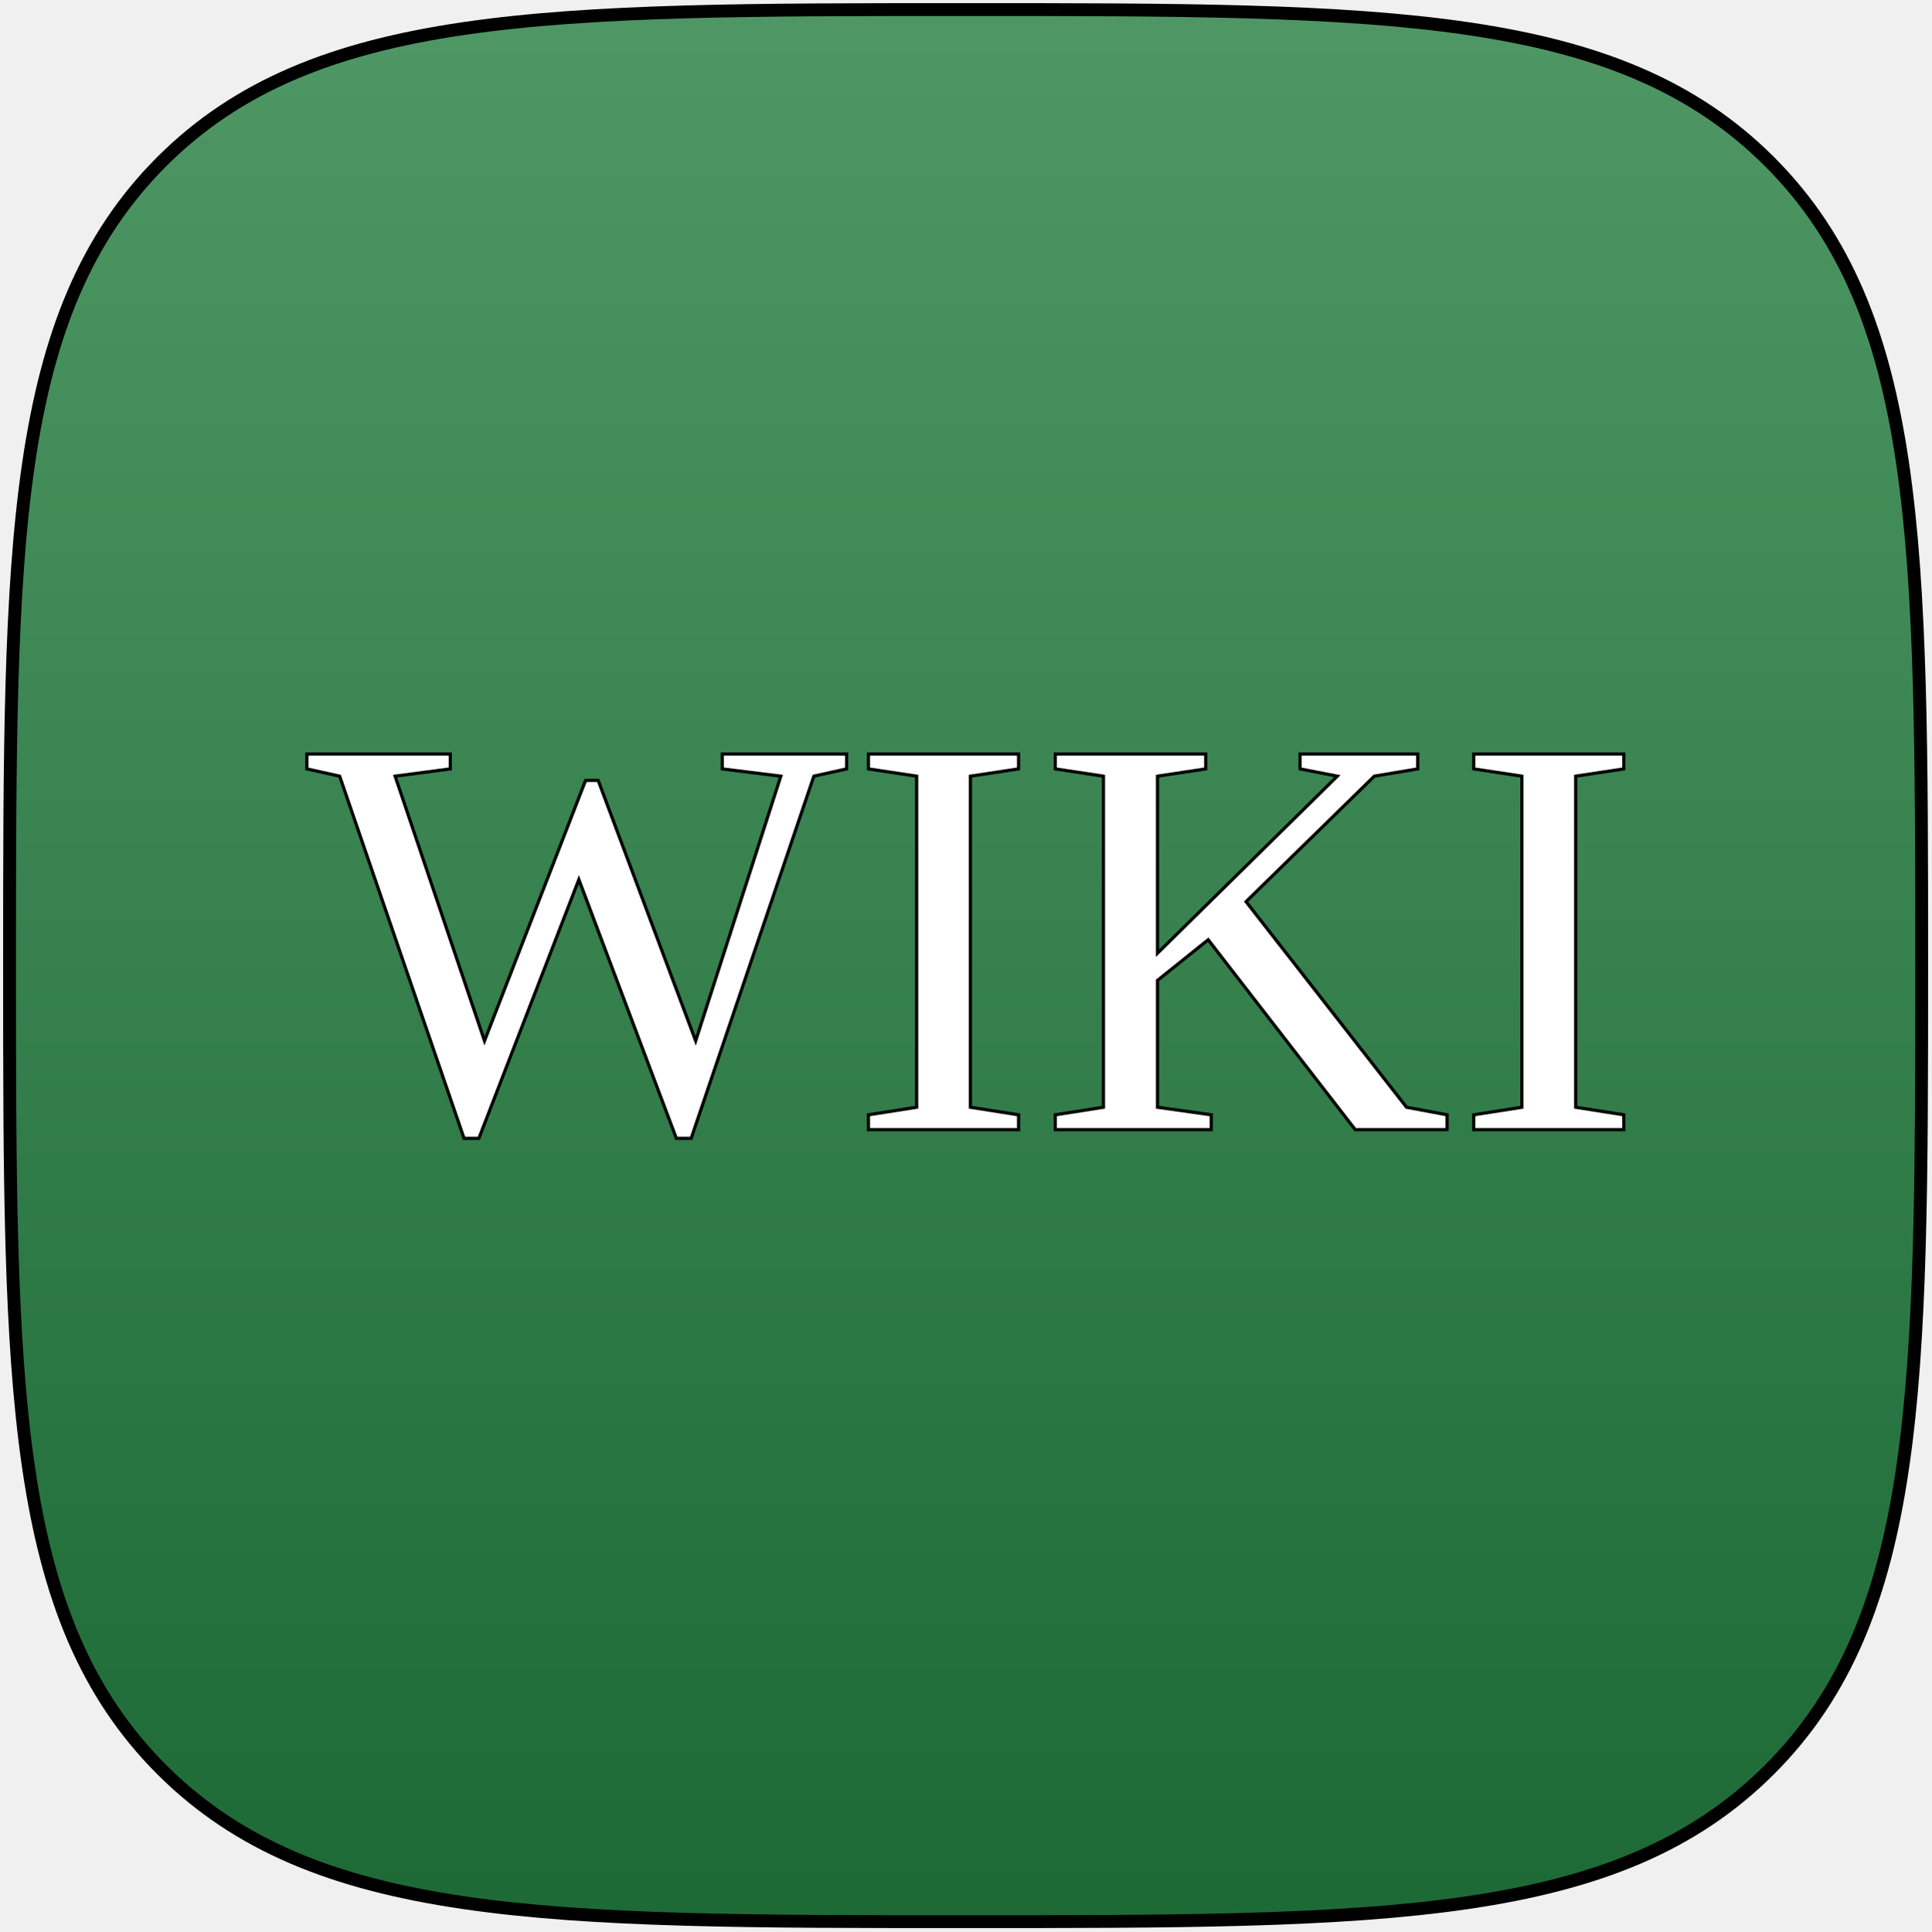
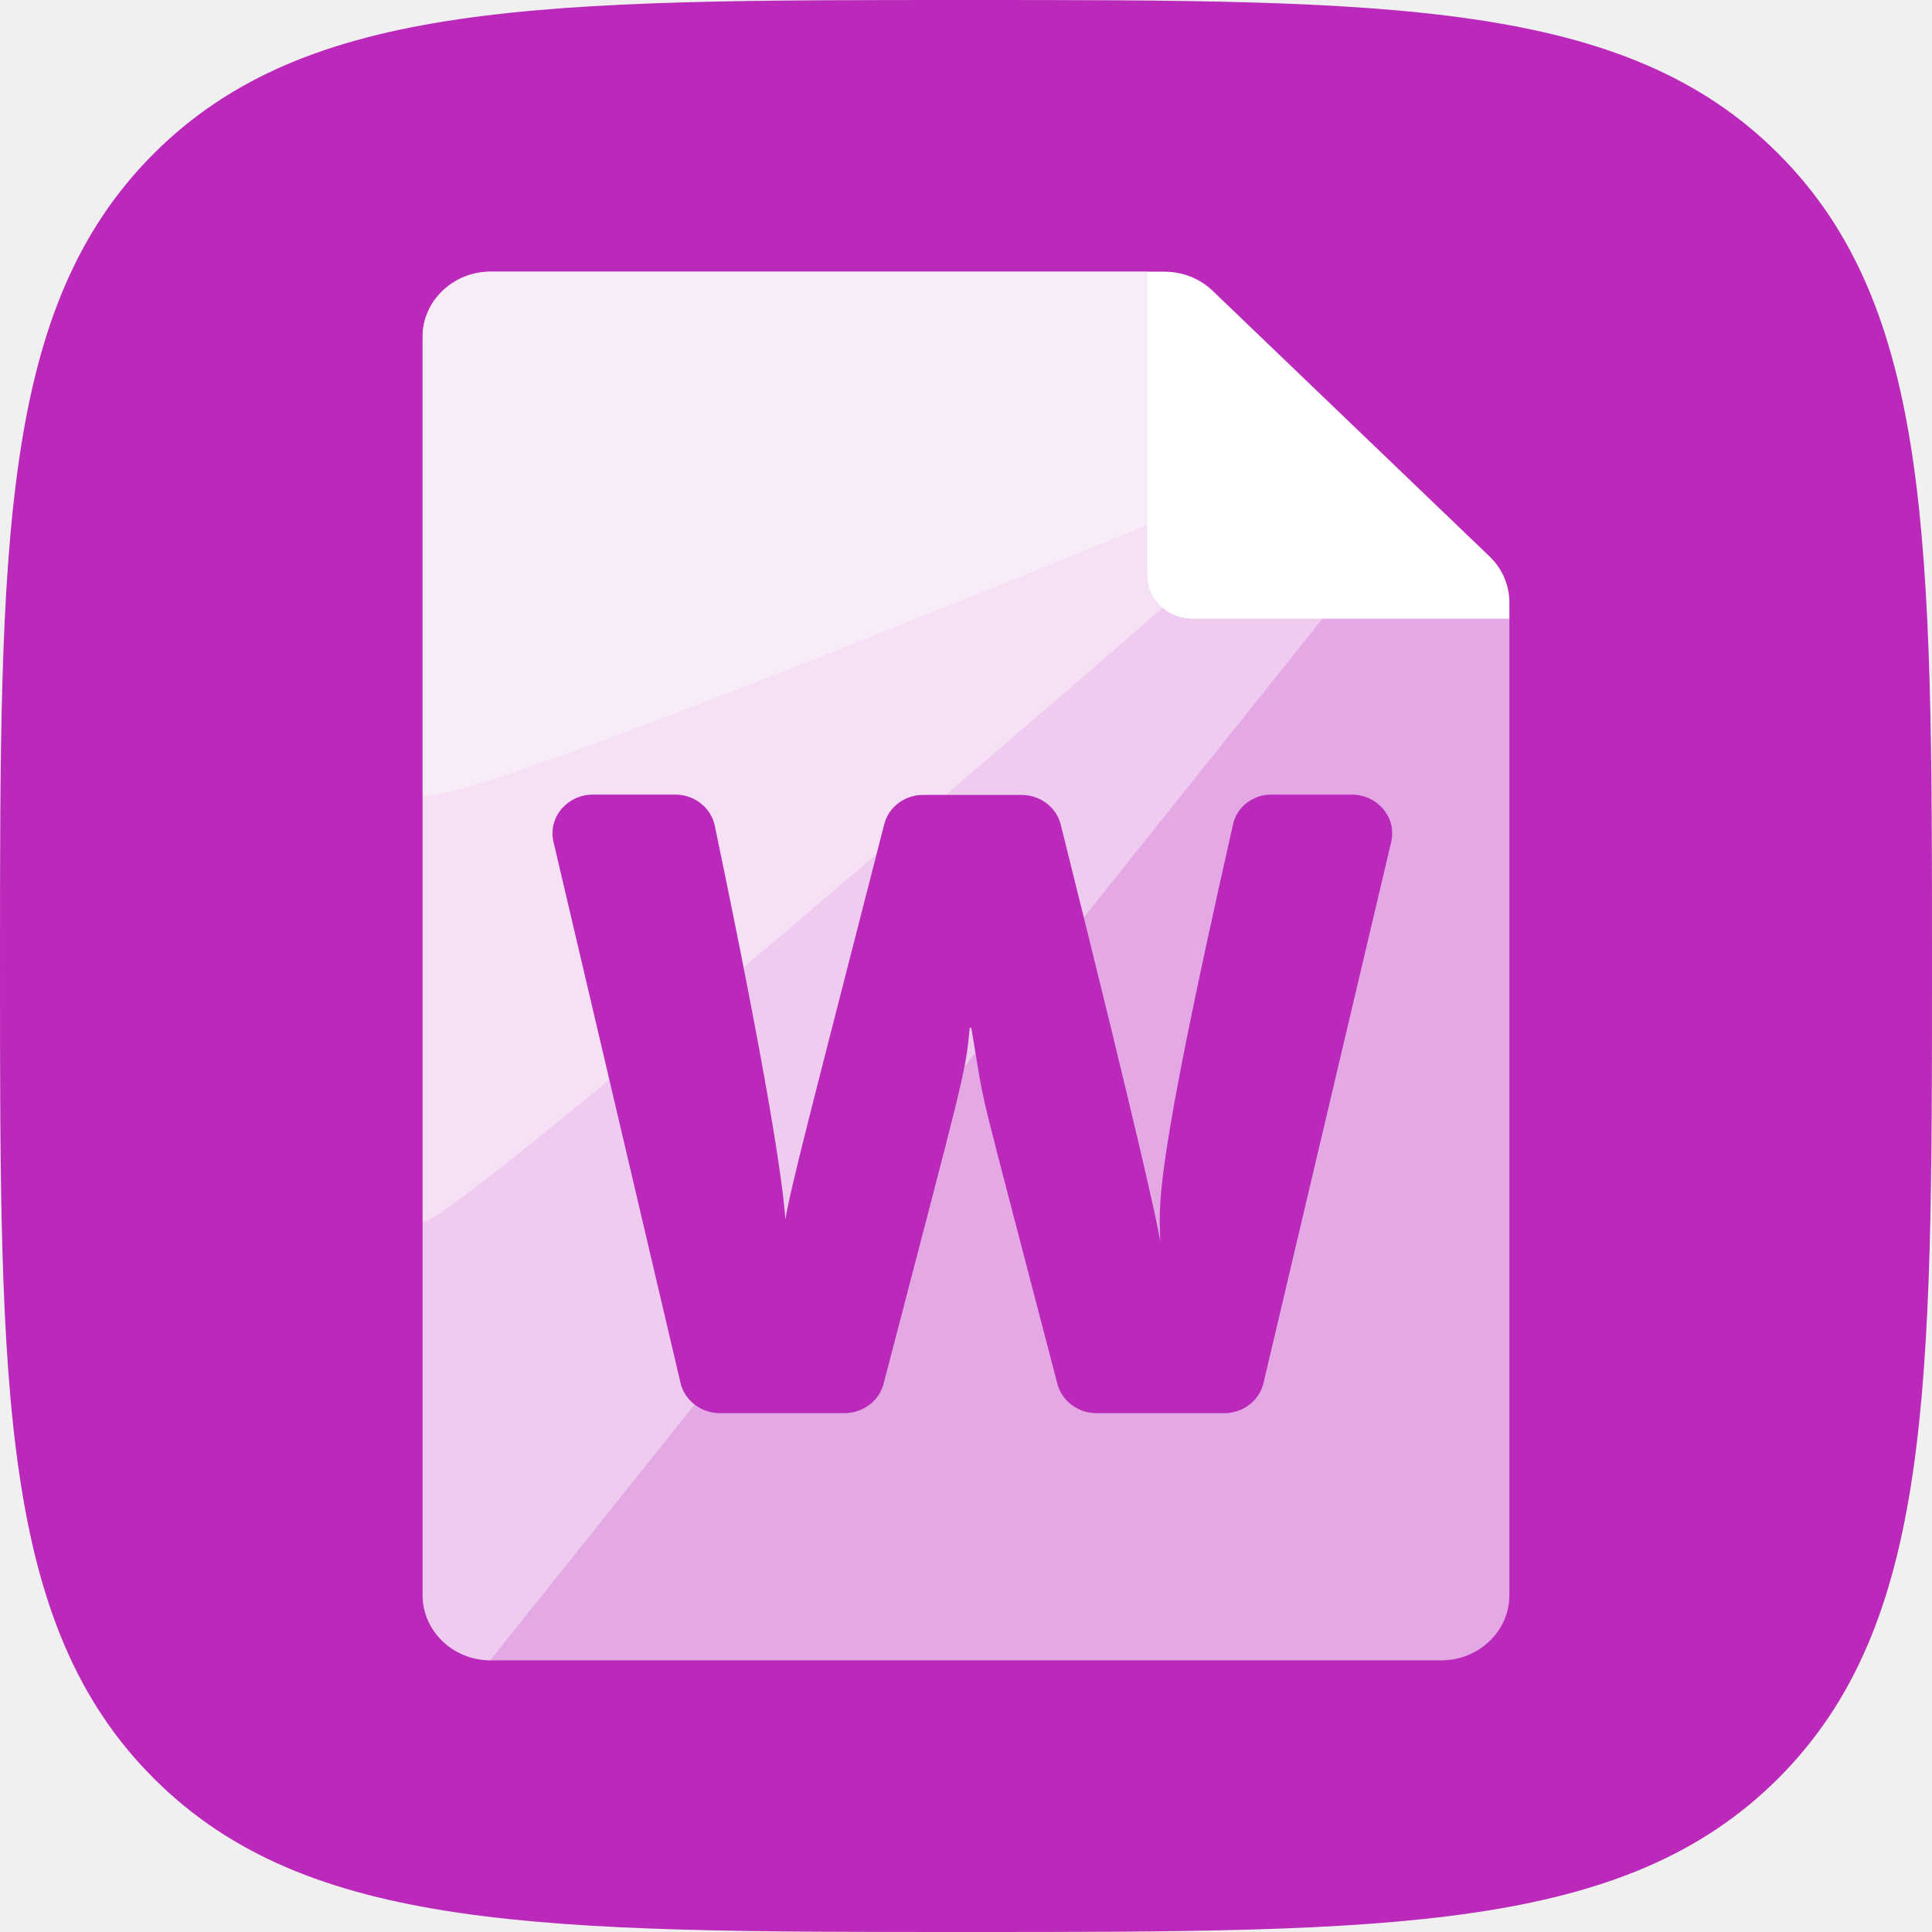
- <svg xmlns="http://www.w3.org/2000/svg" xmlns:xlink="http://www.w3.org/1999/xlink" width="606px" height="606px" viewBox="0 0 606 606" version="1.1">
-   <defs>
-     <linearGradient x1="50%" y1="0%" x2="50%" y2="100%" id="linearGradient-1">
-       <stop stop-color="#4f9865" stop-opacity="1" offset="0%" />
-       <stop stop-color="#1c6935" stop-opacity="1" offset="100%" />
-     </linearGradient>
-     <path d="M552.269,552.269 C600,504.538 600,431.458 600,300 C600,168.542 600,95.462 552.269,47.731 C504.538,0 431.458,0 300,0 C168.542,0 95.462,0 47.731,47.731 C0,95.462 0,168.542 0,300 C0,431.458 0,504.538 47.731,552.269 C95.462,600 168.542,600 300,600 C431.458,600 504.538,600 552.269,552.269 Z" id="path-2" />
-   </defs>
-   <g id="Page-1" stroke="none" stroke-width="1" fill="none" fill-rule="evenodd">
-     <g id="una-connect" transform="translate(3, 3)">
-       <g id="Squircle2-Copy-6">
-         <g id="Shape">
-           <use fill="#FFFFFF" xlink:href="#path-2" />
-           <use stroke="#000000" stroke-width="4.04" fill="url(#linearGradient-1)" xlink:href="#path-2" />
-         </g>
-       </g>
-       <g>
-         <text x="50%" y="58%" style="text-anchor: middle; fill: #ffffff; stroke: #000000; font-size: 180px;">
-                     WIKI
-                 </text>
-       </g>
+ <svg xmlns="http://www.w3.org/2000/svg" width="100%" height="100%" viewBox="0 0 64 64" version="1.1" xml:space="preserve" style="fill-rule:evenodd;clip-rule:evenodd;stroke-linejoin:round;stroke-miterlimit:2;">
+   <g id="discussions">
+     <path id="Path" d="M32,64C46.022,64 53.817,64 58.909,58.909C64,53.817 64,46.022 64,32C64,17.978 64,10.183 58.909,5.091C53.817,0 46.022,0 32,0C17.978,0 10.183,0 5.091,5.091C0,10.183 0,17.978 0,32C0,46.022 0,53.817 5.091,58.909C10.183,64 17.978,64 32,64Z" style="fill:rgb(187,41,187);" />
+     <g transform="matrix(0.0937502,0,0,0.089844,14,8.99993)">
+       <path d="M384,128L272,128C263.223,128 256,120.777 256,112L256,0L24,0C23.98,0 23.96,0 23.94,0C10.829,0 0.033,10.77 0,23.88L0,488C0,488.02 0,488.04 0,488.06C0,501.171 10.77,511.967 23.88,512L360,512C360.02,512 360.04,512 360.06,512C373.171,512 383.967,501.23 384,488.12L384,128Z" style="fill:white;fill-opacity:0.6;fill-rule:nonzero;" />
+     </g>
+     <g transform="matrix(0.0937502,0,0,0.089844,14,8.99993)">
+       <path d="M352,83.478L256,0L24,0C23.98,0 23.96,0 23.94,0C10.829,0 0.033,10.77 0,23.88L0,488C0,488.02 0,488.04 0,488.06C0,501.171 10.77,511.967 23.88,512L352,83.478Z" style="fill:white;fill-opacity:0.4;fill-rule:nonzero;" />
+     </g>
+     <g transform="matrix(0.0937502,0,0,0.089844,14,8.99993)">
+       <path d="M330.667,61.218L256,0L24,0C23.98,0 23.96,0 23.94,0C10.829,0 0.033,10.77 0,23.88L0,488C0,488.02 0,349.72 0,349.74C0,362.85 330.667,61.218 330.667,61.218Z" style="fill:white;fill-opacity:0.4;fill-rule:nonzero;" />
+     </g>
+     <g transform="matrix(0.0937502,0,0,0.089844,14,8.99993)">
+       <path d="M330.667,61.218L256,0L24,0C23.98,0 23.96,0 23.94,0C10.829,0 0.033,10.77 0,23.88L0,488C0,488.02 0,192.363 0,192.383C0,205.494 330.667,61.218 330.667,61.218Z" style="fill:white;fill-opacity:0.4;fill-rule:nonzero;" />
+     </g>
+     <g transform="matrix(0.111365,0,0,0.106725,10.816,-1.00007)">
+       <path d="M305,256L281.1,256C275.491,255.952 270.611,259.982 269.6,265.5C245.4,376.9 247.8,383.5 248,394.7C247.2,389.3 242.4,365.7 218.4,265.3C217.107,259.911 212.241,256.086 206.7,256.1L177.6,256.1C172.076,256.038 167.2,259.83 165.9,265.2C143.8,355.2 138.1,377.7 136.5,387.9C135.6,375.2 131.1,343.7 115.5,265.7C114.402,260.079 109.427,255.989 103.7,256L79.2,256C72.623,256.008 67.215,261.423 67.215,268C67.215,268.874 67.311,269.746 67.5,270.6L105.3,438.6C106.513,444.067 111.4,447.993 117,448L154.1,448C159.576,447.98 164.377,444.214 165.7,438.9C188.9,345.8 190.2,342.7 191.3,328.4L191.8,328.4C196.6,357.7 191.6,335.4 217.4,438.9C218.723,444.214 223.524,447.98 229,448L267,448C272.583,448.041 277.48,444.148 278.7,438.7L316.7,270.7C316.904,269.815 317.004,268.909 317,268C317,261.417 311.583,256 305,256Z" style="fill:rgb(187,41,187);fill-rule:nonzero;" />
+     </g>
+     <g transform="matrix(0.0937502,0,0,0.089844,14,8.99993)">
+       <path d="M377,105L279.1,7C274.589,2.504 268.469,-0.016 262.1,0L256,0L256,112C256,120.777 263.223,128 272,128L384,128L384,121.9C384,115.564 381.48,109.48 377,105Z" style="fill:white;fill-rule:nonzero;" />
    </g>
  </g>
</svg>
